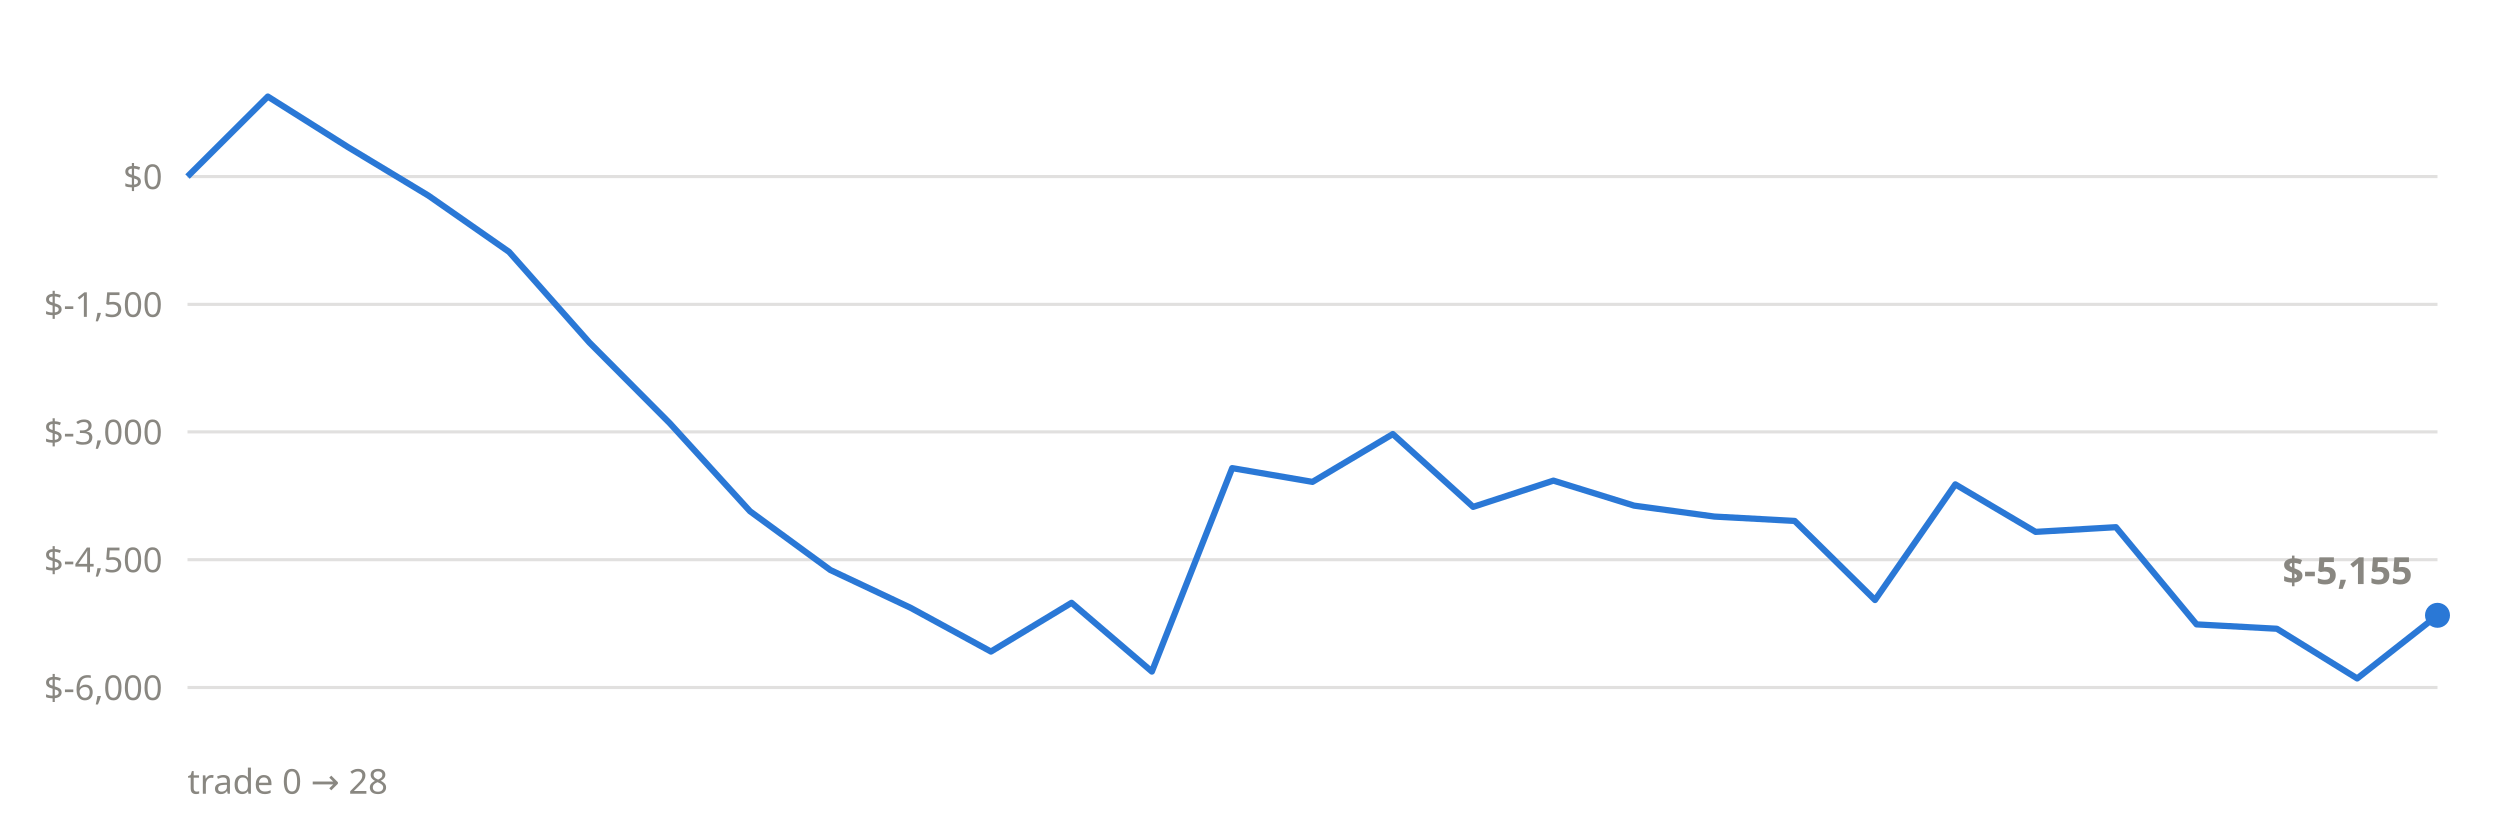
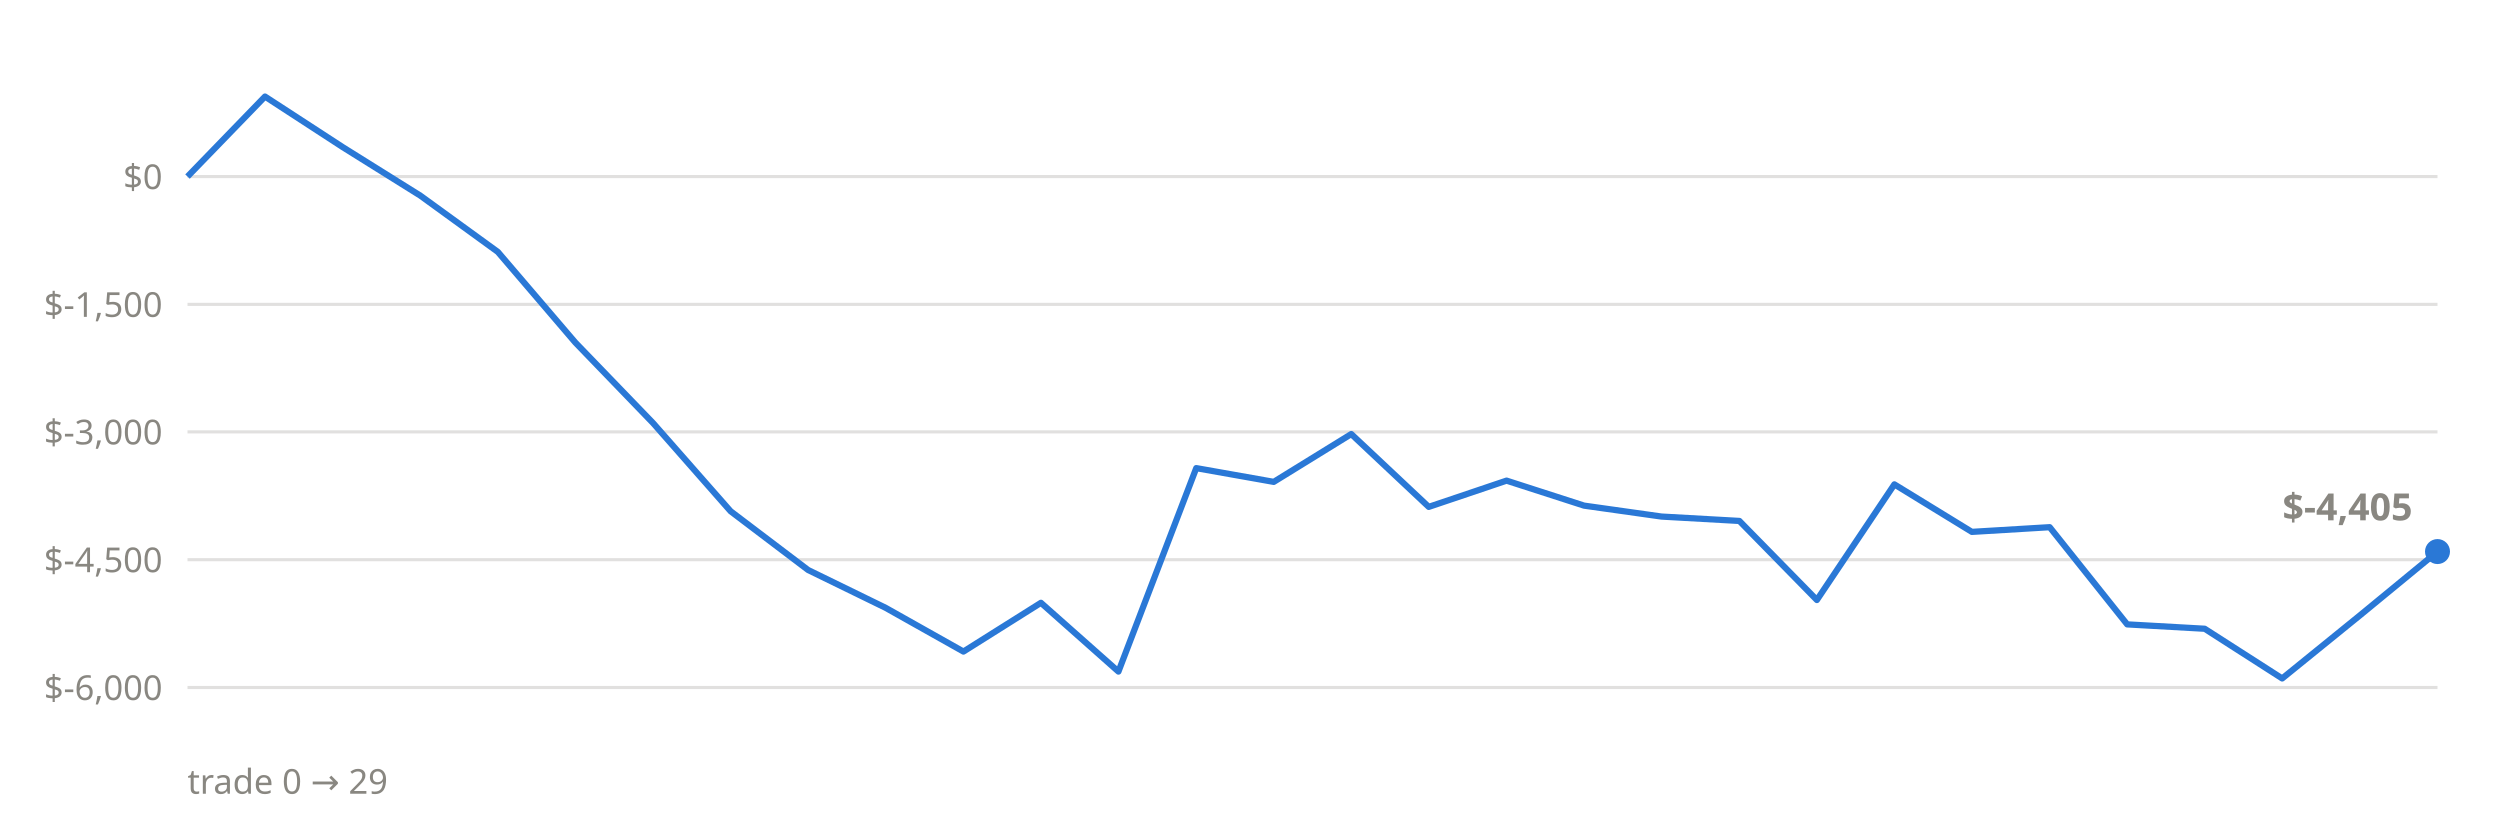
<svg xmlns="http://www.w3.org/2000/svg" viewBox="0 0 800 260" font-family="system-ui,sans-serif">
  <line x1="60" x2="780" y1="220.0" y2="220.0" stroke="#898781" stroke-opacity="0.25" stroke-width="1" />
  <text x="52" y="224.0" text-anchor="end" font-size="11" fill="#898781">$-6,000</text>
  <line x1="60" x2="780" y1="179.1" y2="179.1" stroke="#898781" stroke-opacity="0.25" stroke-width="1" />
  <text x="52" y="183.1" text-anchor="end" font-size="11" fill="#898781">$-4,500</text>
  <line x1="60" x2="780" y1="138.2" y2="138.2" stroke="#898781" stroke-opacity="0.25" stroke-width="1" />
  <text x="52" y="142.2" text-anchor="end" font-size="11" fill="#898781">$-3,000</text>
  <line x1="60" x2="780" y1="97.4" y2="97.4" stroke="#898781" stroke-opacity="0.25" stroke-width="1" />
  <text x="52" y="101.4" text-anchor="end" font-size="11" fill="#898781">$-1,500</text>
  <line x1="60" x2="780" y1="56.5" y2="56.5" stroke="#898781" stroke-opacity="0.25" stroke-width="1" />
  <text x="52" y="60.5" text-anchor="end" font-size="11" fill="#898781">$0</text>
-   <polyline points="60.0,56.5 85.7,30.9 111.4,47.1 137.1,62.6 162.9,80.6 188.6,109.6 214.3,135.4 240.0,163.6 265.7,182.4 291.4,194.5 317.1,208.5 342.9,192.9 368.6,214.9 394.3,149.8 420.0,154.2 445.7,138.9 471.4,162.2 497.1,153.8 522.9,161.8 548.6,165.3 574.3,166.7 600.0,192.0 625.7,155.0 651.4,170.2 677.1,168.7 702.9,199.8 728.6,201.2 754.3,217.1 780.0,196.9" fill="none" stroke="#2a78d6" stroke-width="2" stroke-linejoin="round" />
-   <circle cx="780.0" cy="196.9" r="4" fill="#2a78d6" />
-   <text x="772.0" y="186.9" text-anchor="end" font-size="12" font-weight="600" fill="#898781">$-5,155</text>
-   <text x="60" y="254" font-size="11" fill="#898781">trade 0 → 28</text>
+   <polyline points="60.0,56.5 84.8,30.9 109.7,47.1 134.5,62.6 159.3,80.6 184.1,109.6 209.0,135.4 233.8,163.6 258.6,182.4 283.4,194.5 308.3,208.5 333.1,192.9 357.9,214.9 382.8,149.8 407.6,154.2 432.4,138.9 457.2,162.2 482.1,153.8 506.9,161.8 531.7,165.3 556.6,166.7 581.4,192.0 606.2,155.0 631.0,170.2 655.9,168.7 680.7,199.8 705.5,201.2 730.3,217.1 755.2,196.9 780.0,176.5" fill="none" stroke="#2a78d6" stroke-width="2" stroke-linejoin="round" />
+   <circle cx="780.0" cy="176.5" r="4" fill="#2a78d6" />
+   <text x="772.0" y="166.5" text-anchor="end" font-size="12" font-weight="600" fill="#898781">$-4,405</text>
+   <text x="60" y="254" font-size="11" fill="#898781">trade 0 → 29</text>
</svg>
